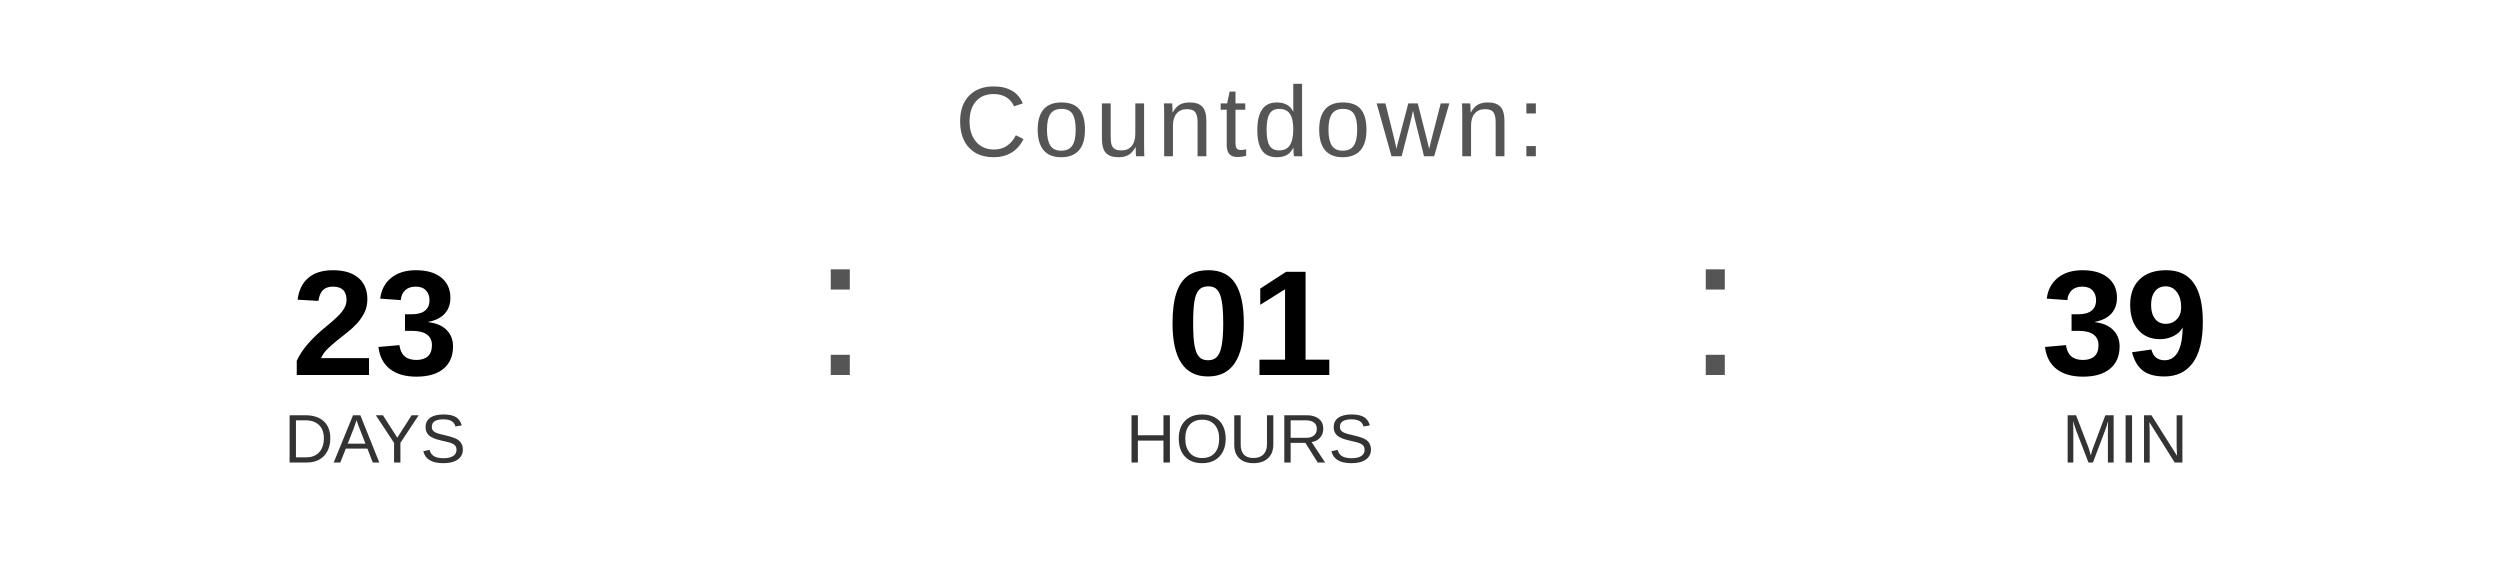
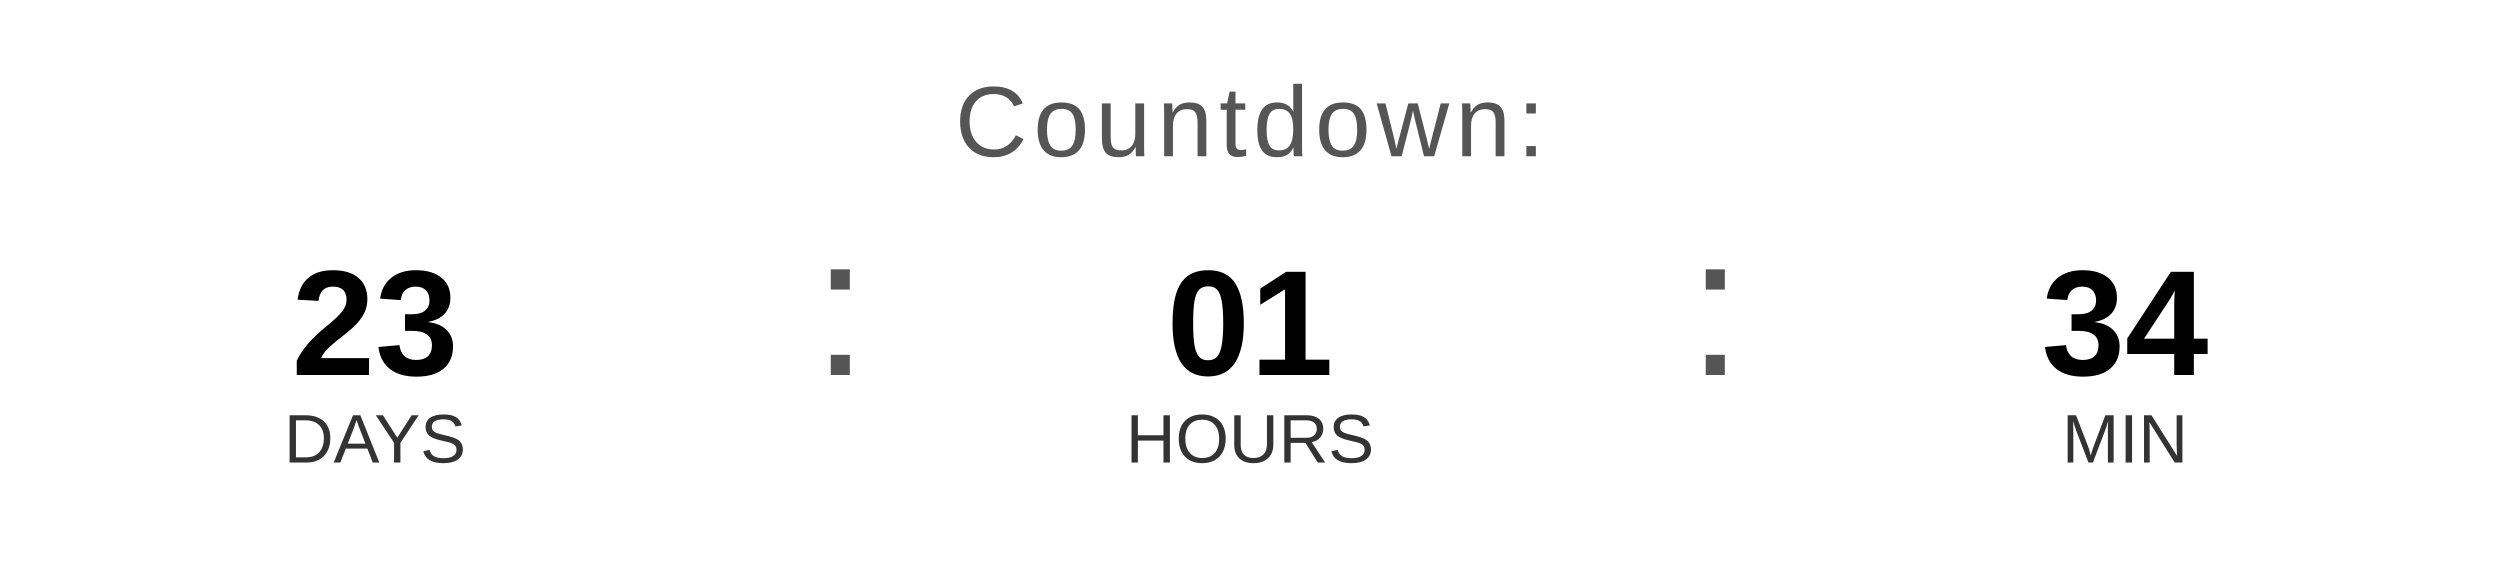
<svg xmlns="http://www.w3.org/2000/svg" width="400" height="90" viewBox="0 0 400 90">
  <text x="200" y="25" font-family="Arial, Helvetica, sans-serif" font-size="16" fill="#555555" text-anchor="middle" letter-spacing="1">
    Countdown:
  </text>
  <text x="60" y="60" font-family="Arial, Helvetica, sans-serif" font-size="24" font-weight="bold" fill="#000000" text-anchor="middle">23</text>
  <text x="60" y="74" font-family="Arial, Helvetica, sans-serif" font-size="11" fill="#333333" text-anchor="middle">DAYS</text>
  <text x="130" y="60" font-family="Arial, sans-serif" font-size="32" fill="#555555">:</text>
  <text x="200" y="60" font-family="Arial, Helvetica, sans-serif" font-size="24" font-weight="bold" fill="#000000" text-anchor="middle">01</text>
  <text x="200" y="74" font-family="Arial, Helvetica, sans-serif" font-size="11" fill="#333333" text-anchor="middle">HOURS</text>
  <text x="270" y="60" font-family="Arial, sans-serif" font-size="32" fill="#555555">:</text>
-   <text x="340" y="60" font-family="Arial, Helvetica, sans-serif" font-size="24" font-weight="bold" fill="#000000" text-anchor="middle">39</text>
+   <text x="340" y="60" font-family="Arial, Helvetica, sans-serif" font-size="24" font-weight="bold" fill="#000000" text-anchor="middle">34</text>
  <text x="340" y="74" font-family="Arial, Helvetica, sans-serif" font-size="11" fill="#333333" text-anchor="middle">MIN</text>
</svg>
